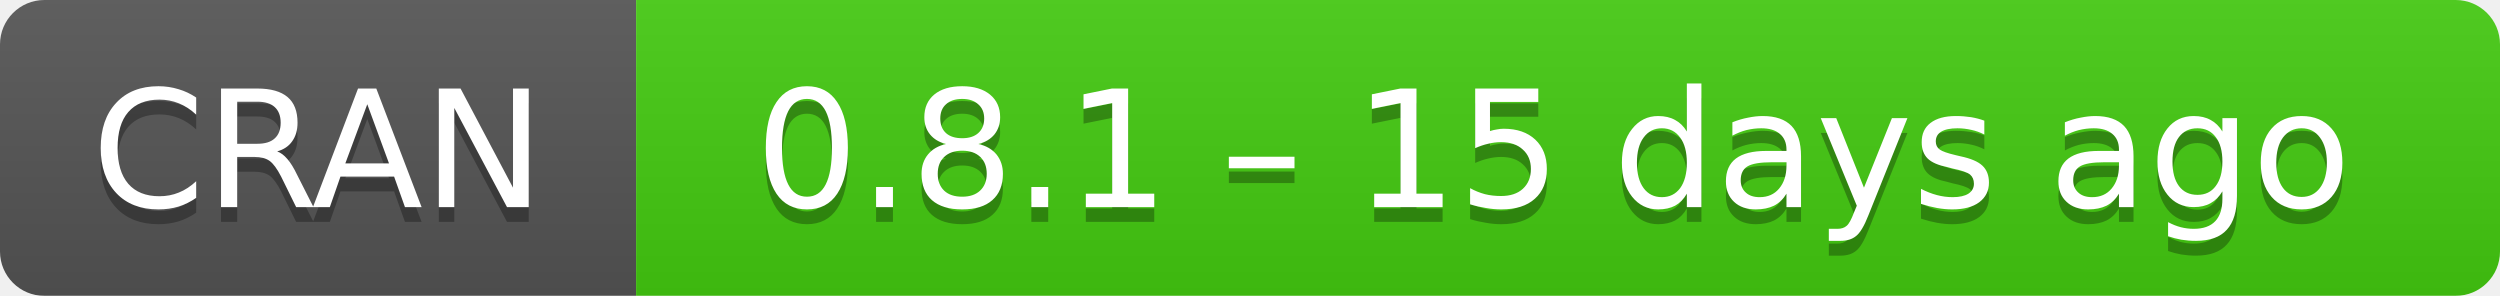
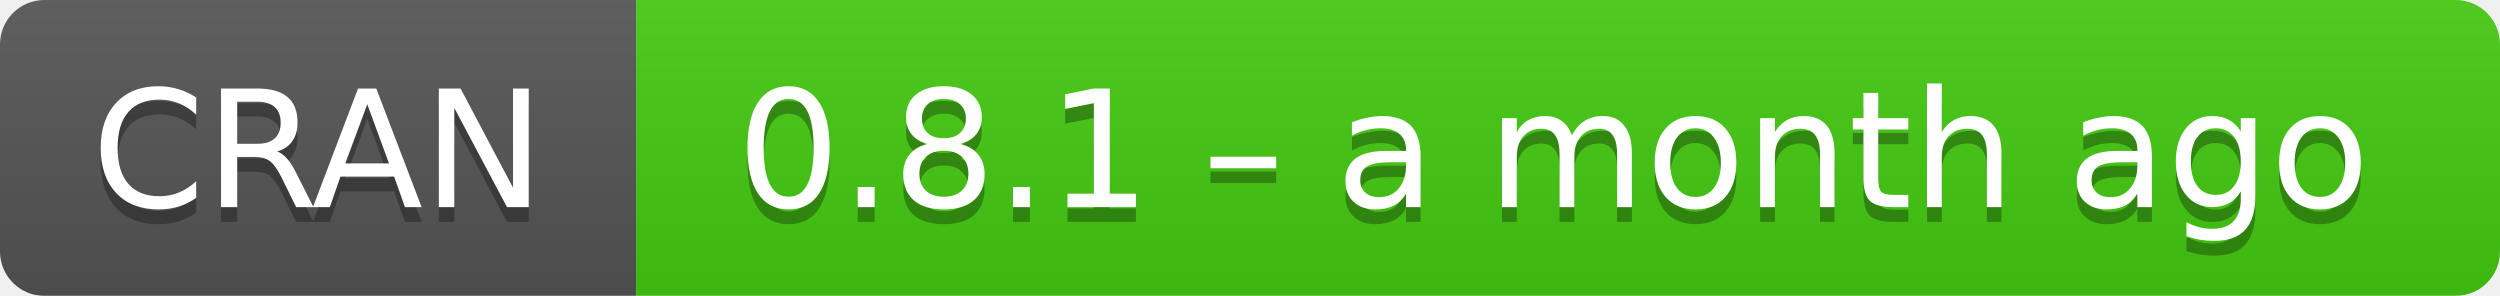
- <svg xmlns="http://www.w3.org/2000/svg" width="169" height="20" aria-label="CRAN 0.8.1 – 15 days ago">
+ <svg xmlns="http://www.w3.org/2000/svg" width="169" height="20" aria-label="CRAN 0.8.1 – a month ago">
  <linearGradient id="b" x2="0" y2="100%">
    <stop offset="0" stop-color="#bbb" stop-opacity=".1" />
    <stop offset="1" stop-opacity=".1" />
  </linearGradient>
  <mask id="a">
    <rect width="169" height="20" rx="3" fill="#fff" />
  </mask>
  <g mask="url(#a)">
    <path fill="#555" d="M0 0h43v20H0z" />
    <path fill="#4c1" d="M43 0h147v20H43z" />
    <path fill="url(#b)" d="M0 0h169v20H0z" />
  </g>
  <g fill="#fff" text-anchor="middle" font-family="DejaVu Sans,Verdana,Geneva,sans-serif" font-size="11">
    <text x="21.5" y="15" fill="#010101" fill-opacity=".3">
      CRAN
    </text>
    <text x="21.5" y="14">
      CRAN
    </text>
    <text x="105" y="15" fill="#010101" fill-opacity=".3">
-       0.8.1 – 15 days ago
+       0.8.1 – a month ago
    </text>
    <text x="105" y="14">
-       0.8.1 – 15 days ago
+       0.8.1 – a month ago
    </text>
  </g>
</svg>
